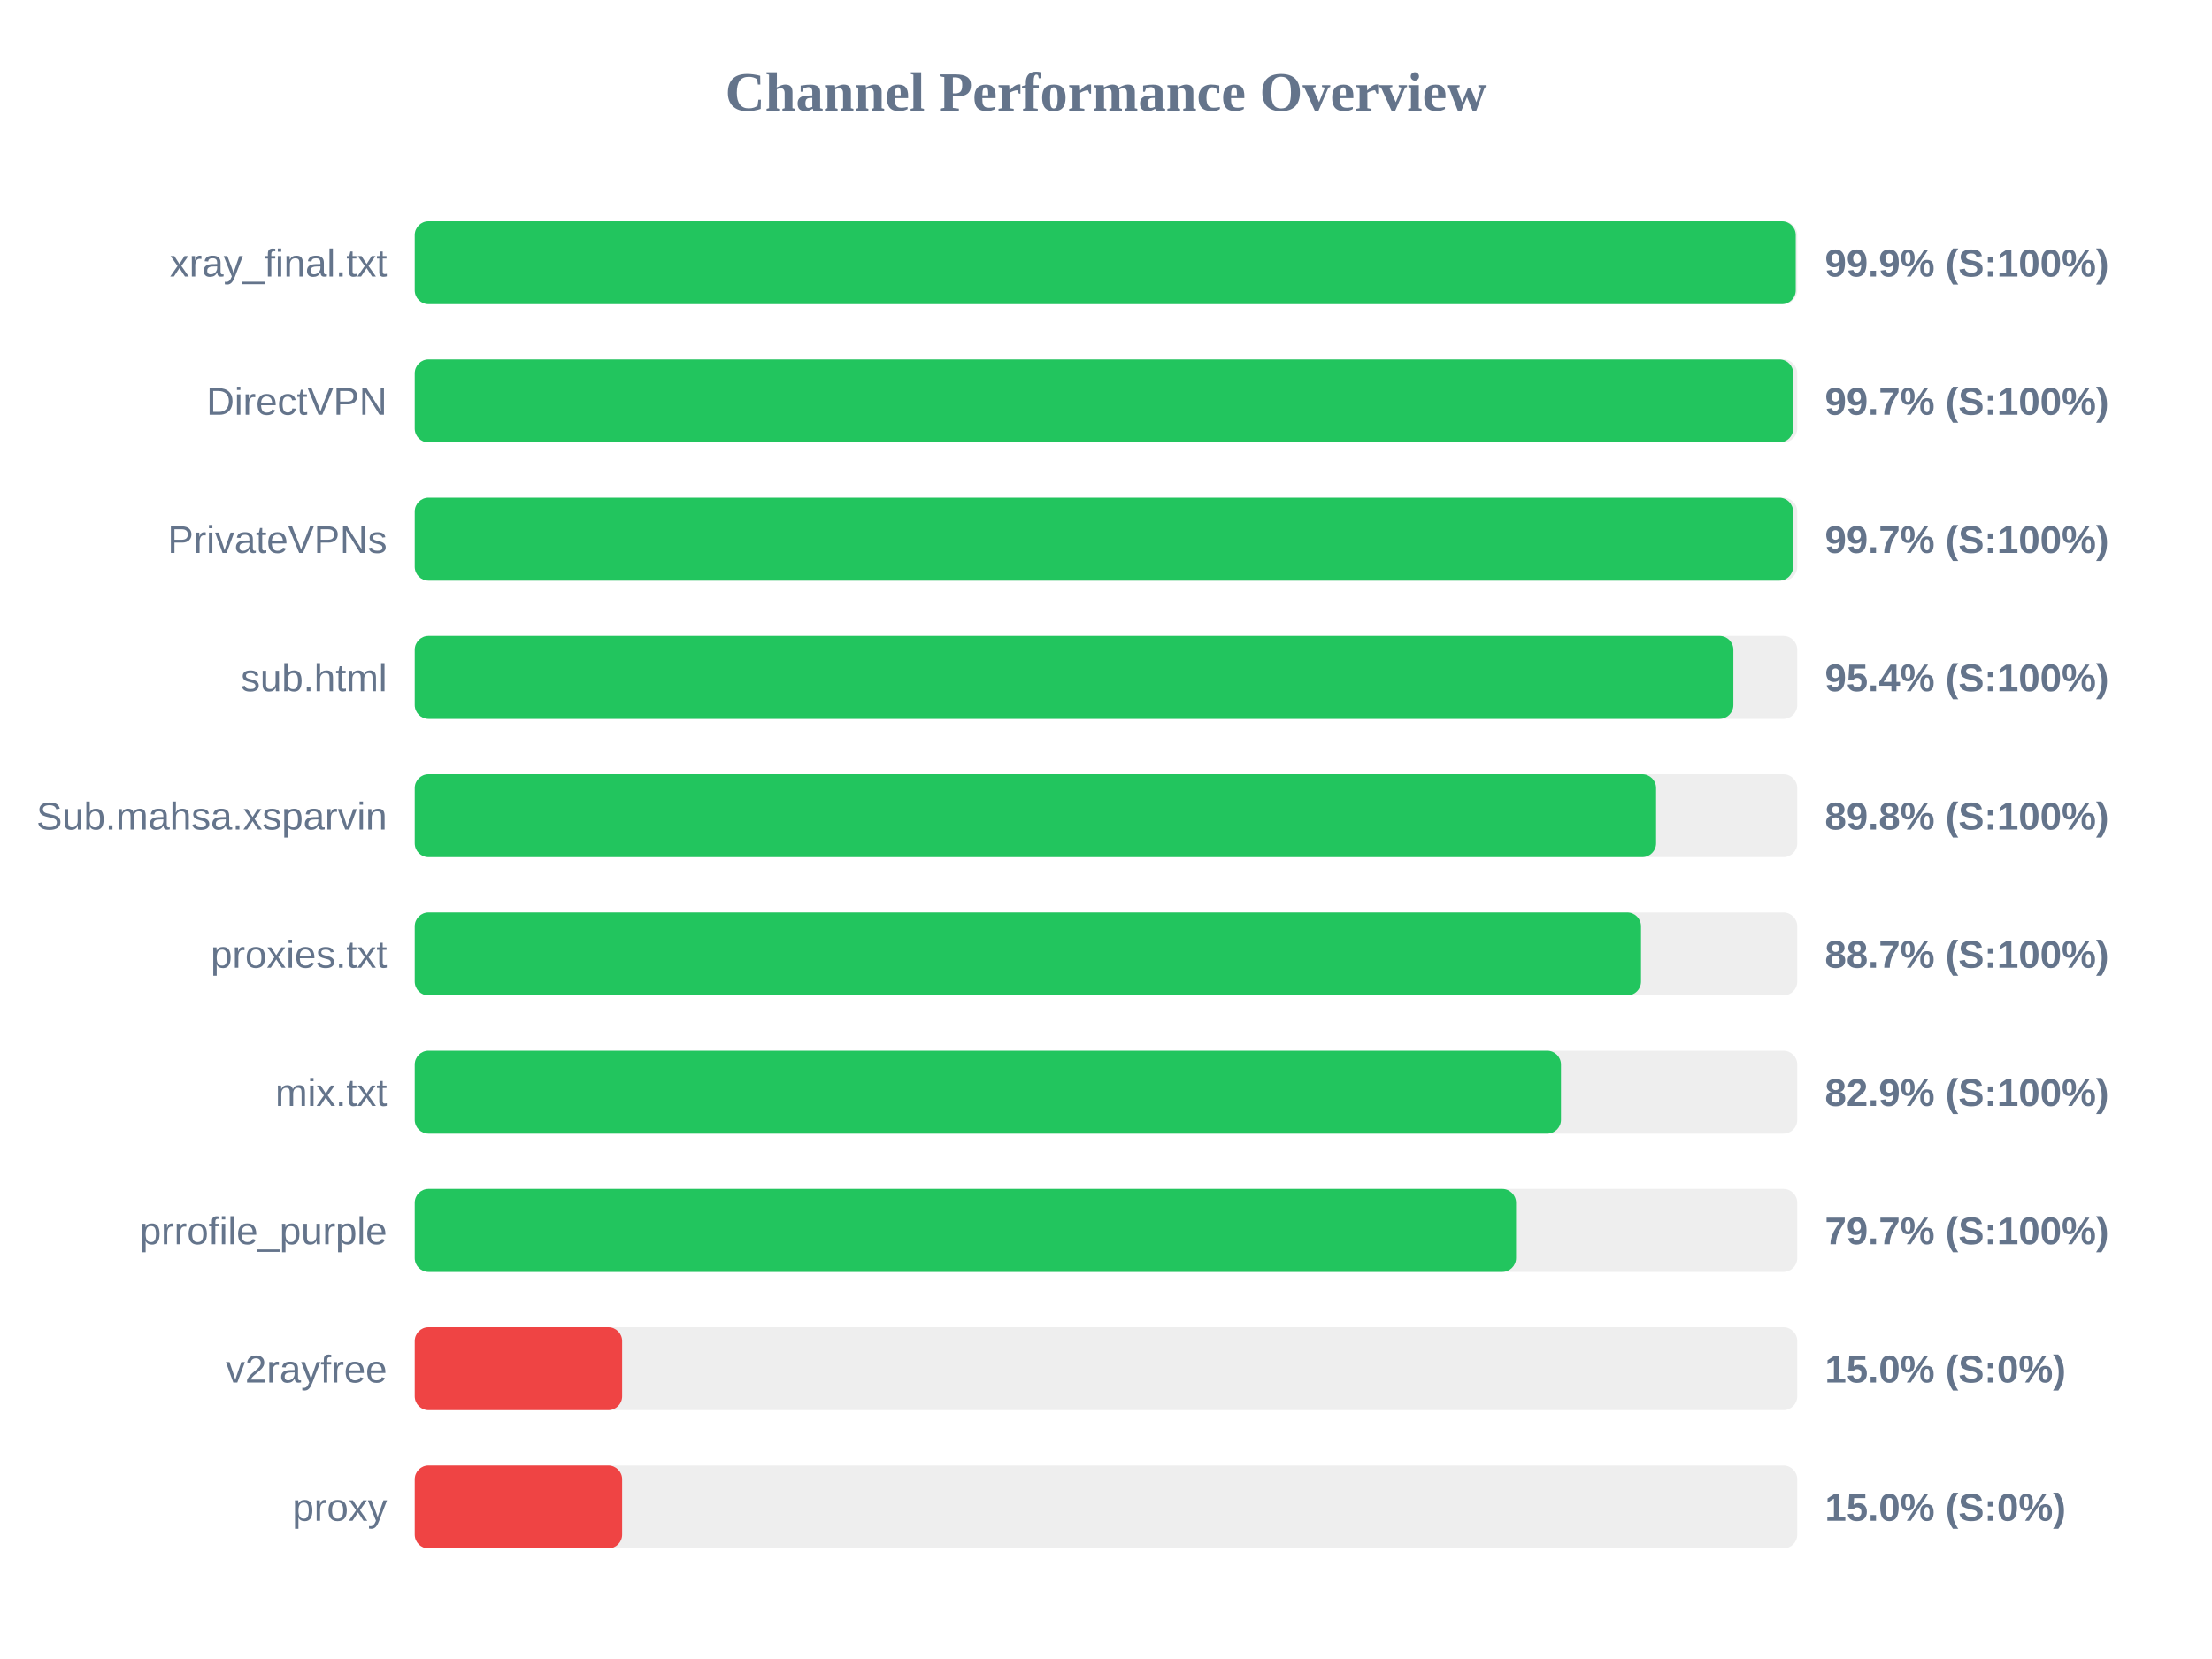
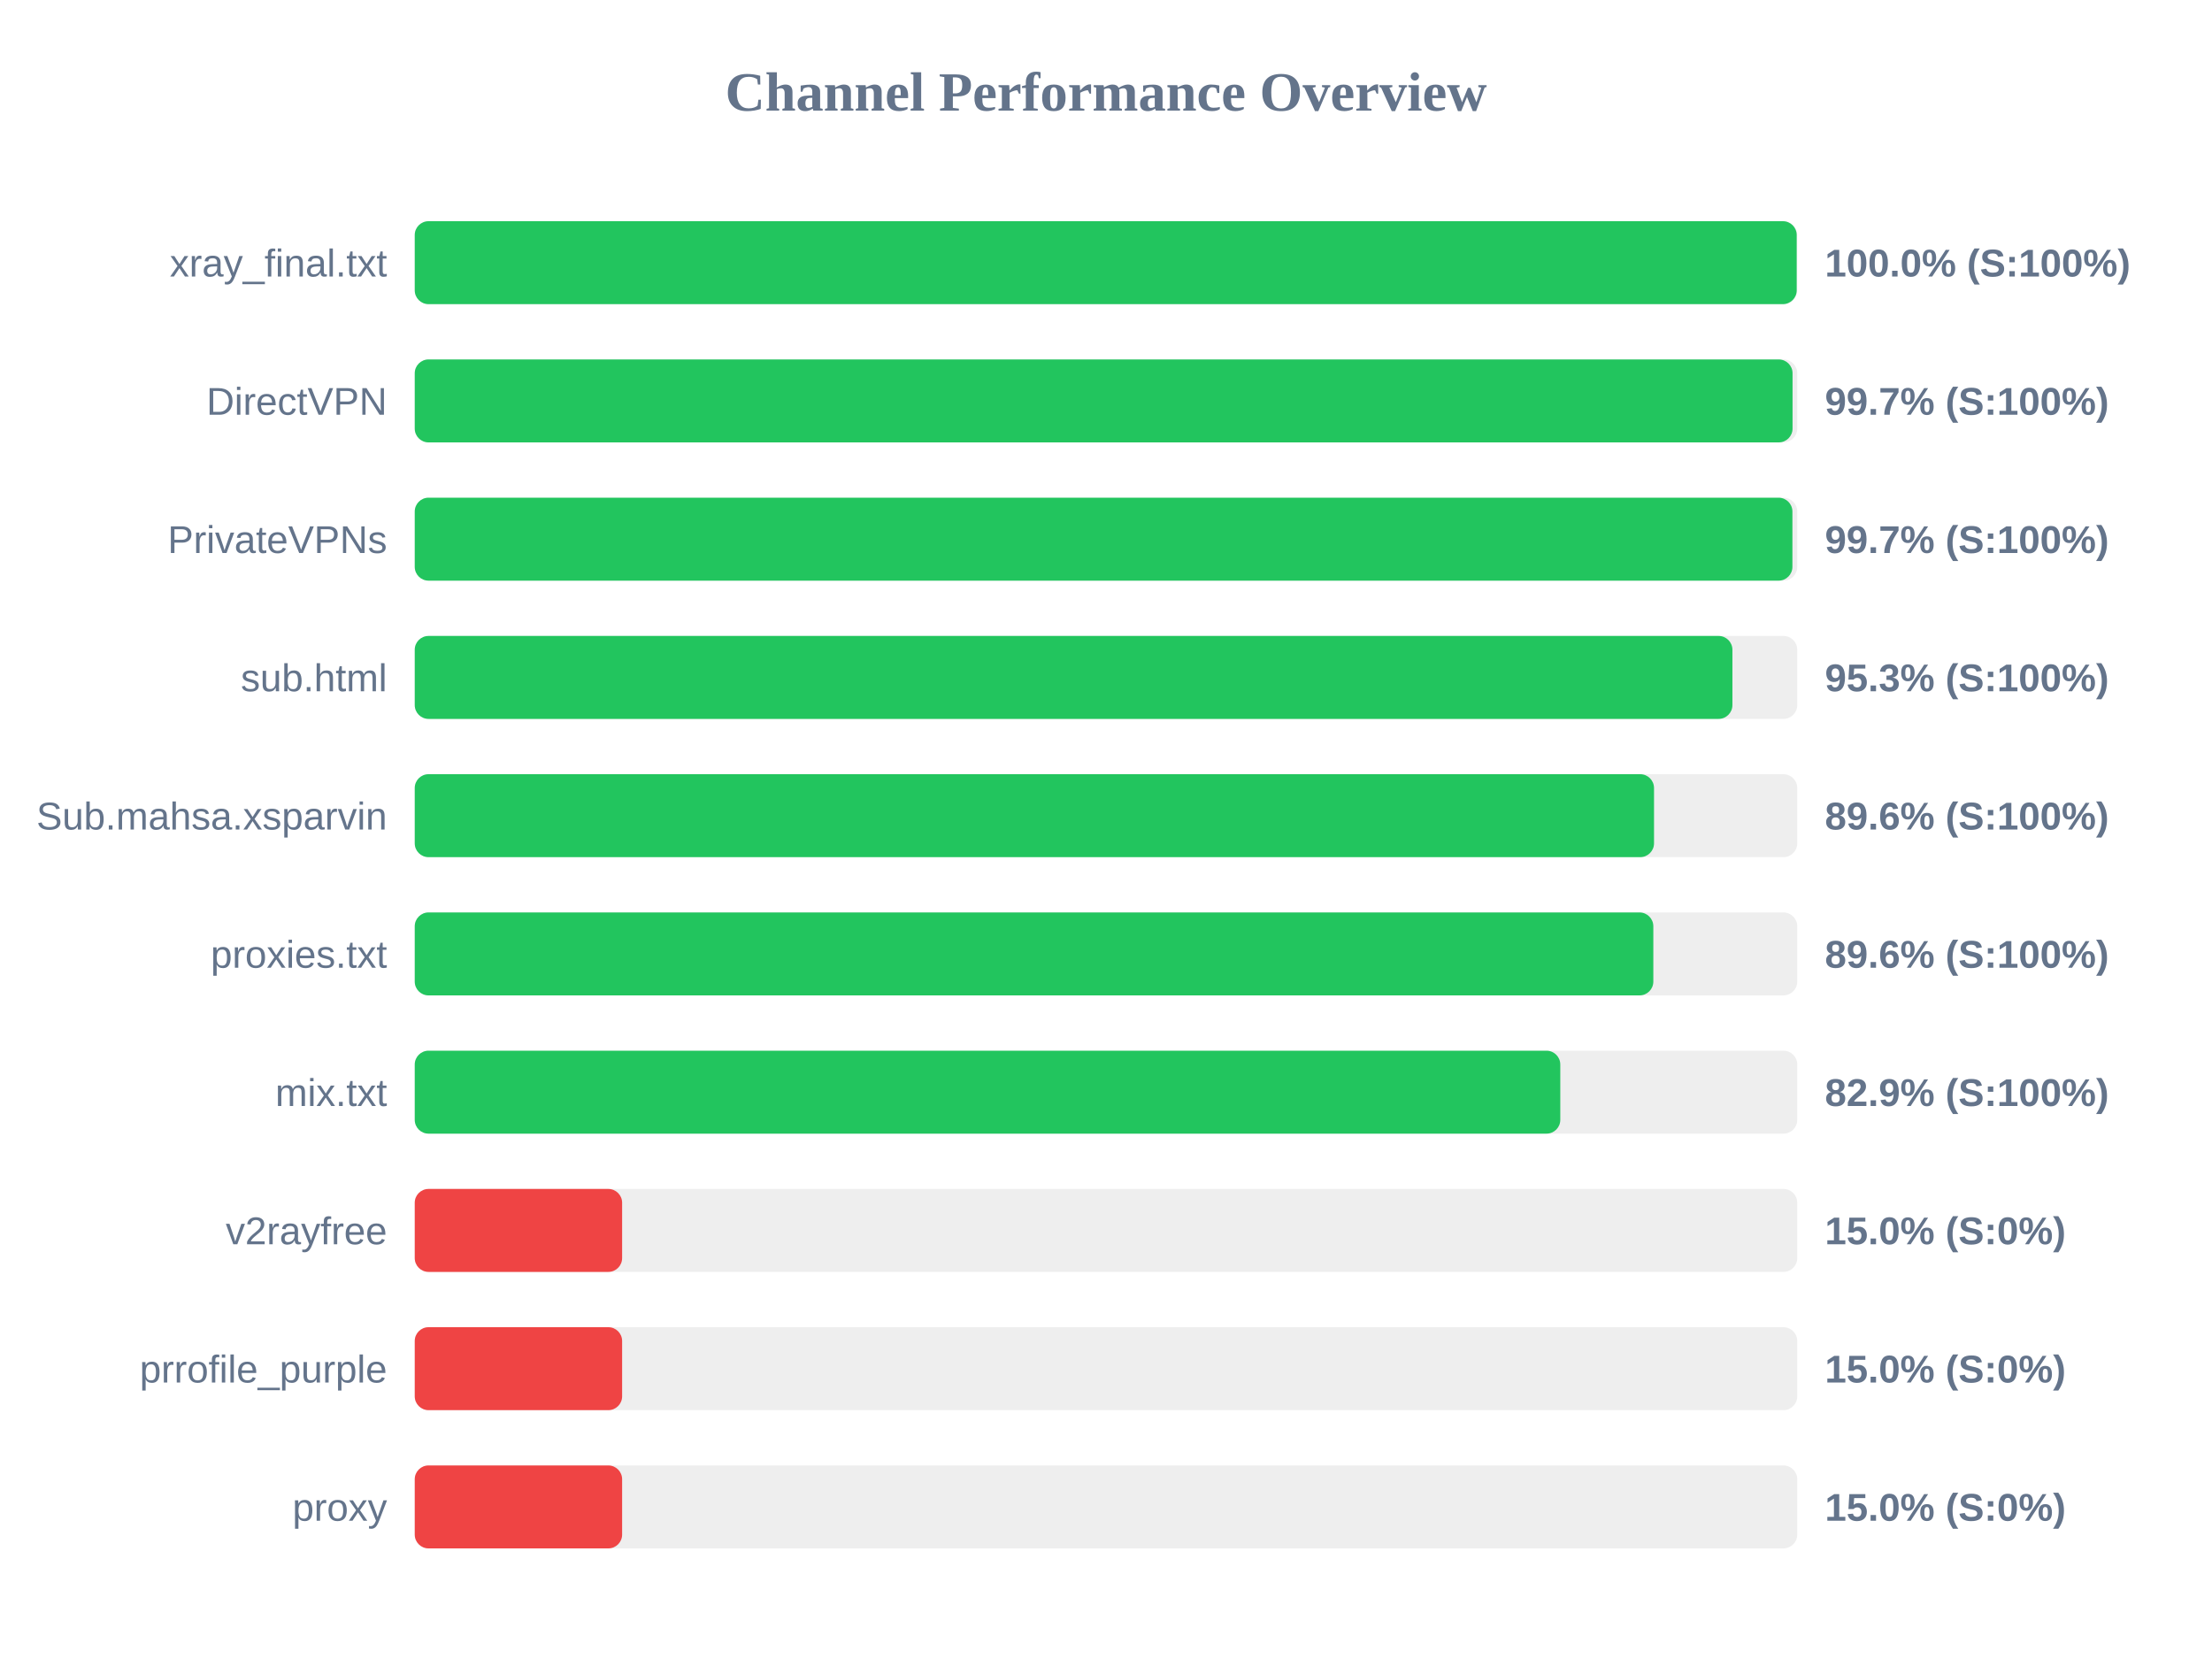
<svg xmlns="http://www.w3.org/2000/svg" width="800" height="600" version="1.1">
  <style>
        .row { font: 14px Arial; fill: #64748b; }
        .score { font: bold 14px Arial; fill: #64748b; }
    </style>
  <text x="400" y="40" text-anchor="middle" font-size="20px" font-weight="bold" fill="#64748b">Channel Performance Overview</text>
  <rect x="150" y="80" width="500" height="30" fill="#eee" rx="5" />
-   <rect x="150" y="80" width="499.45" height="30" fill="#22c55e" rx="5" />
+   <rect x="150" y="80" width="499.8" height="30" fill="#22c55e" rx="5" />
  <text x="140" y="100" text-anchor="end" class="row">xray_final.txt</text>
-   <text x="660" y="100" text-anchor="start" class="score">99.9% (S:100%)</text>
+   <text x="660" y="100" text-anchor="start" class="score">100.0% (S:100%)</text>
  <rect x="150" y="130" width="500" height="30" fill="#eee" rx="5" />
-   <rect x="150" y="130" width="498.55" height="30" fill="#22c55e" rx="5" />
+   <rect x="150" y="130" width="498.3" height="30" fill="#22c55e" rx="5" />
  <text x="140" y="150" text-anchor="end" class="row">DirectVPN</text>
  <text x="660" y="150" text-anchor="start" class="score">99.7% (S:100%)</text>
  <rect x="150" y="180" width="500" height="30" fill="#eee" rx="5" />
-   <rect x="150" y="180" width="498.5" height="30" fill="#22c55e" rx="5" />
+   <rect x="150" y="180" width="498.25" height="30" fill="#22c55e" rx="5" />
  <text x="140" y="200" text-anchor="end" class="row">PrivateVPNs</text>
  <text x="660" y="200" text-anchor="start" class="score">99.7% (S:100%)</text>
  <rect x="150" y="230" width="500" height="30" fill="#eee" rx="5" />
-   <rect x="150" y="230" width="476.9" height="30" fill="#22c55e" rx="5" />
+   <rect x="150" y="230" width="476.55" height="30" fill="#22c55e" rx="5" />
  <text x="140" y="250" text-anchor="end" class="row">sub.html</text>
-   <text x="660" y="250" text-anchor="start" class="score">95.4% (S:100%)</text>
+   <text x="660" y="250" text-anchor="start" class="score">95.3% (S:100%)</text>
  <rect x="150" y="280" width="500" height="30" fill="#eee" rx="5" />
-   <rect x="150" y="280" width="448.95" height="30" fill="#22c55e" rx="5" />
+   <rect x="150" y="280" width="448.2" height="30" fill="#22c55e" rx="5" />
  <text x="140" y="300" text-anchor="end" class="row">Sub.mahsa.xsparvin</text>
-   <text x="660" y="300" text-anchor="start" class="score">89.8% (S:100%)</text>
+   <text x="660" y="300" text-anchor="start" class="score">89.6% (S:100%)</text>
  <rect x="150" y="330" width="500" height="30" fill="#eee" rx="5" />
-   <rect x="150" y="330" width="443.5" height="30" fill="#22c55e" rx="5" />
+   <rect x="150" y="330" width="447.95" height="30" fill="#22c55e" rx="5" />
  <text x="140" y="350" text-anchor="end" class="row">proxies.txt</text>
-   <text x="660" y="350" text-anchor="start" class="score">88.7% (S:100%)</text>
+   <text x="660" y="350" text-anchor="start" class="score">89.6% (S:100%)</text>
  <rect x="150" y="380" width="500" height="30" fill="#eee" rx="5" />
-   <rect x="150" y="380" width="414.55" height="30" fill="#22c55e" rx="5" />
+   <rect x="150" y="380" width="414.3" height="30" fill="#22c55e" rx="5" />
  <text x="140" y="400" text-anchor="end" class="row">mix.txt</text>
  <text x="660" y="400" text-anchor="start" class="score">82.9% (S:100%)</text>
  <rect x="150" y="430" width="500" height="30" fill="#eee" rx="5" />
-   <rect x="150" y="430" width="398.3" height="30" fill="#22c55e" rx="5" />
-   <text x="140" y="450" text-anchor="end" class="row">prrofile_purple</text>
-   <text x="660" y="450" text-anchor="start" class="score">79.7% (S:100%)</text>
+   <rect x="150" y="430" width="75.0" height="30" fill="#ef4444" rx="5" />
+   <text x="140" y="450" text-anchor="end" class="row">v2rayfree</text>
+   <text x="660" y="450" text-anchor="start" class="score">15.0% (S:0%)</text>
  <rect x="150" y="480" width="500" height="30" fill="#eee" rx="5" />
  <rect x="150" y="480" width="75.0" height="30" fill="#ef4444" rx="5" />
-   <text x="140" y="500" text-anchor="end" class="row">v2rayfree</text>
+   <text x="140" y="500" text-anchor="end" class="row">prrofile_purple</text>
  <text x="660" y="500" text-anchor="start" class="score">15.0% (S:0%)</text>
  <rect x="150" y="530" width="500" height="30" fill="#eee" rx="5" />
  <rect x="150" y="530" width="75.0" height="30" fill="#ef4444" rx="5" />
  <text x="140" y="550" text-anchor="end" class="row">proxy</text>
  <text x="660" y="550" text-anchor="start" class="score">15.0% (S:0%)</text>
</svg>
